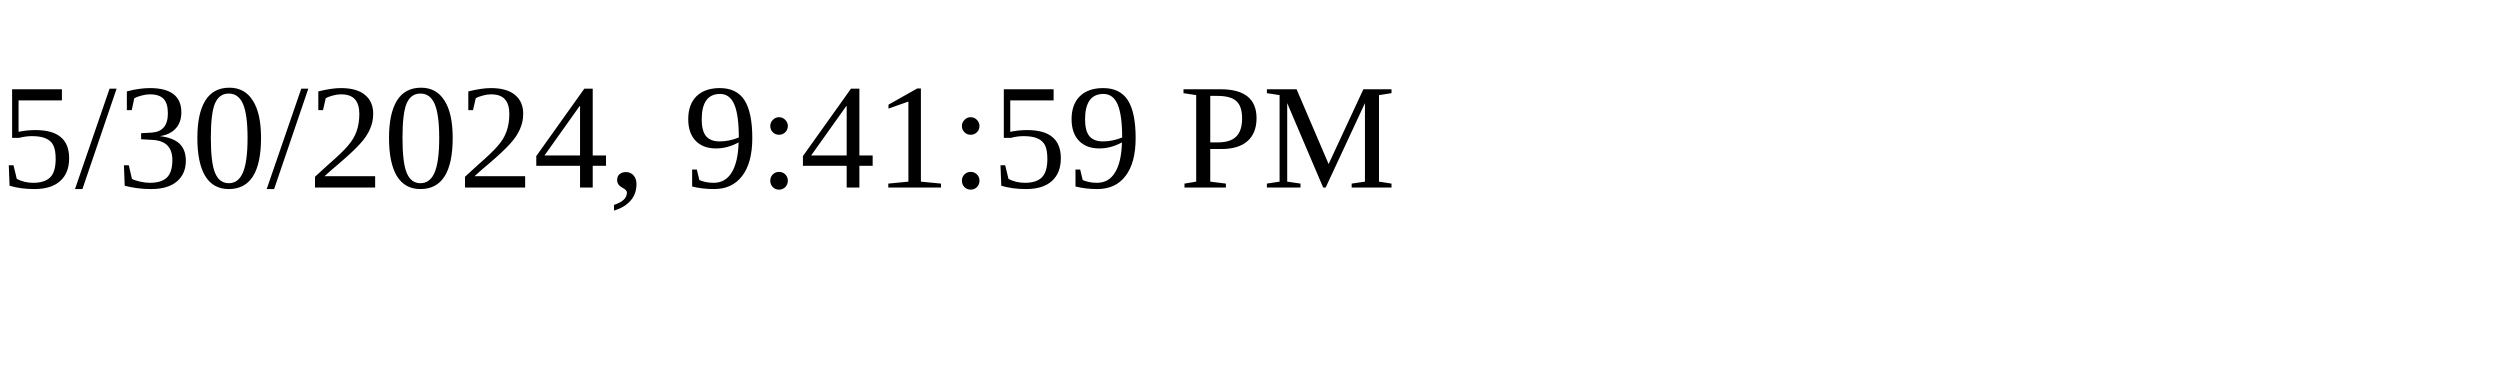
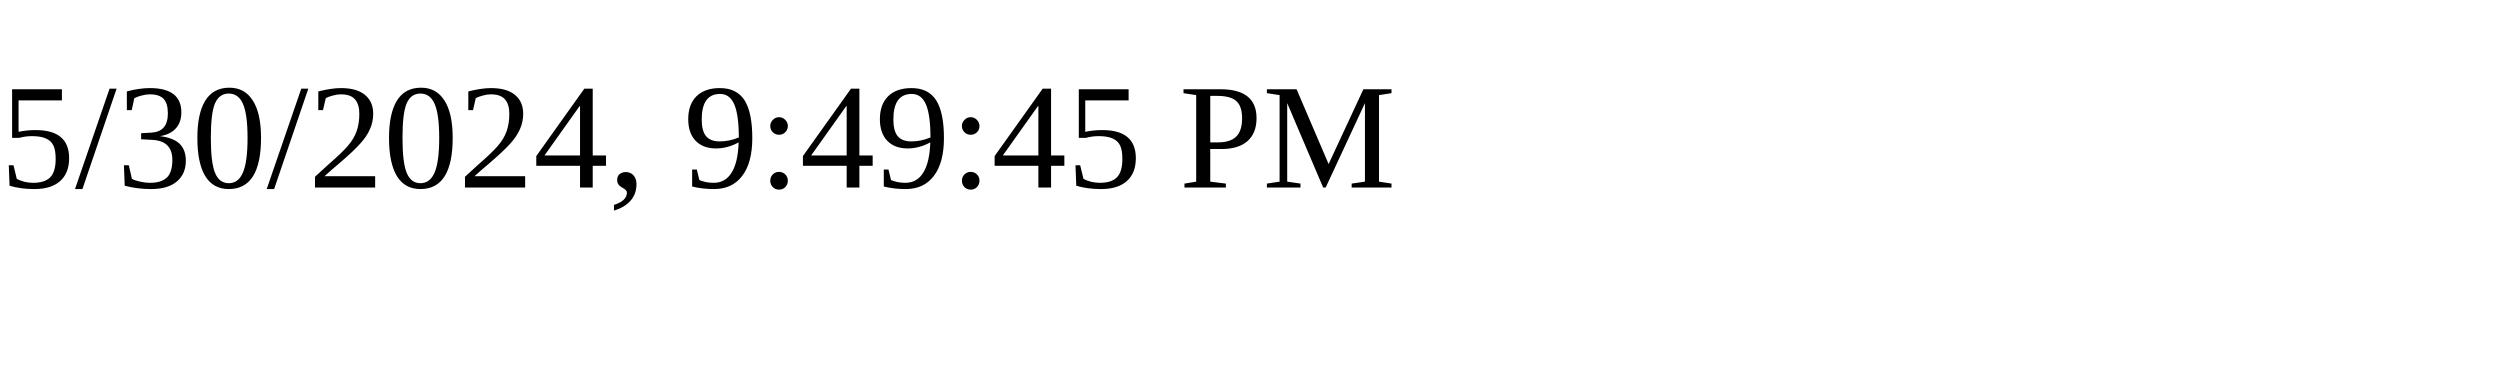
<svg xmlns="http://www.w3.org/2000/svg" height="30" width="200">
-   <text x="0" y="15">5/30/2024, 9:41:59 PM</text>
+   <text x="0" y="15">5/30/2024, 9:49:45 PM</text>
</svg>
